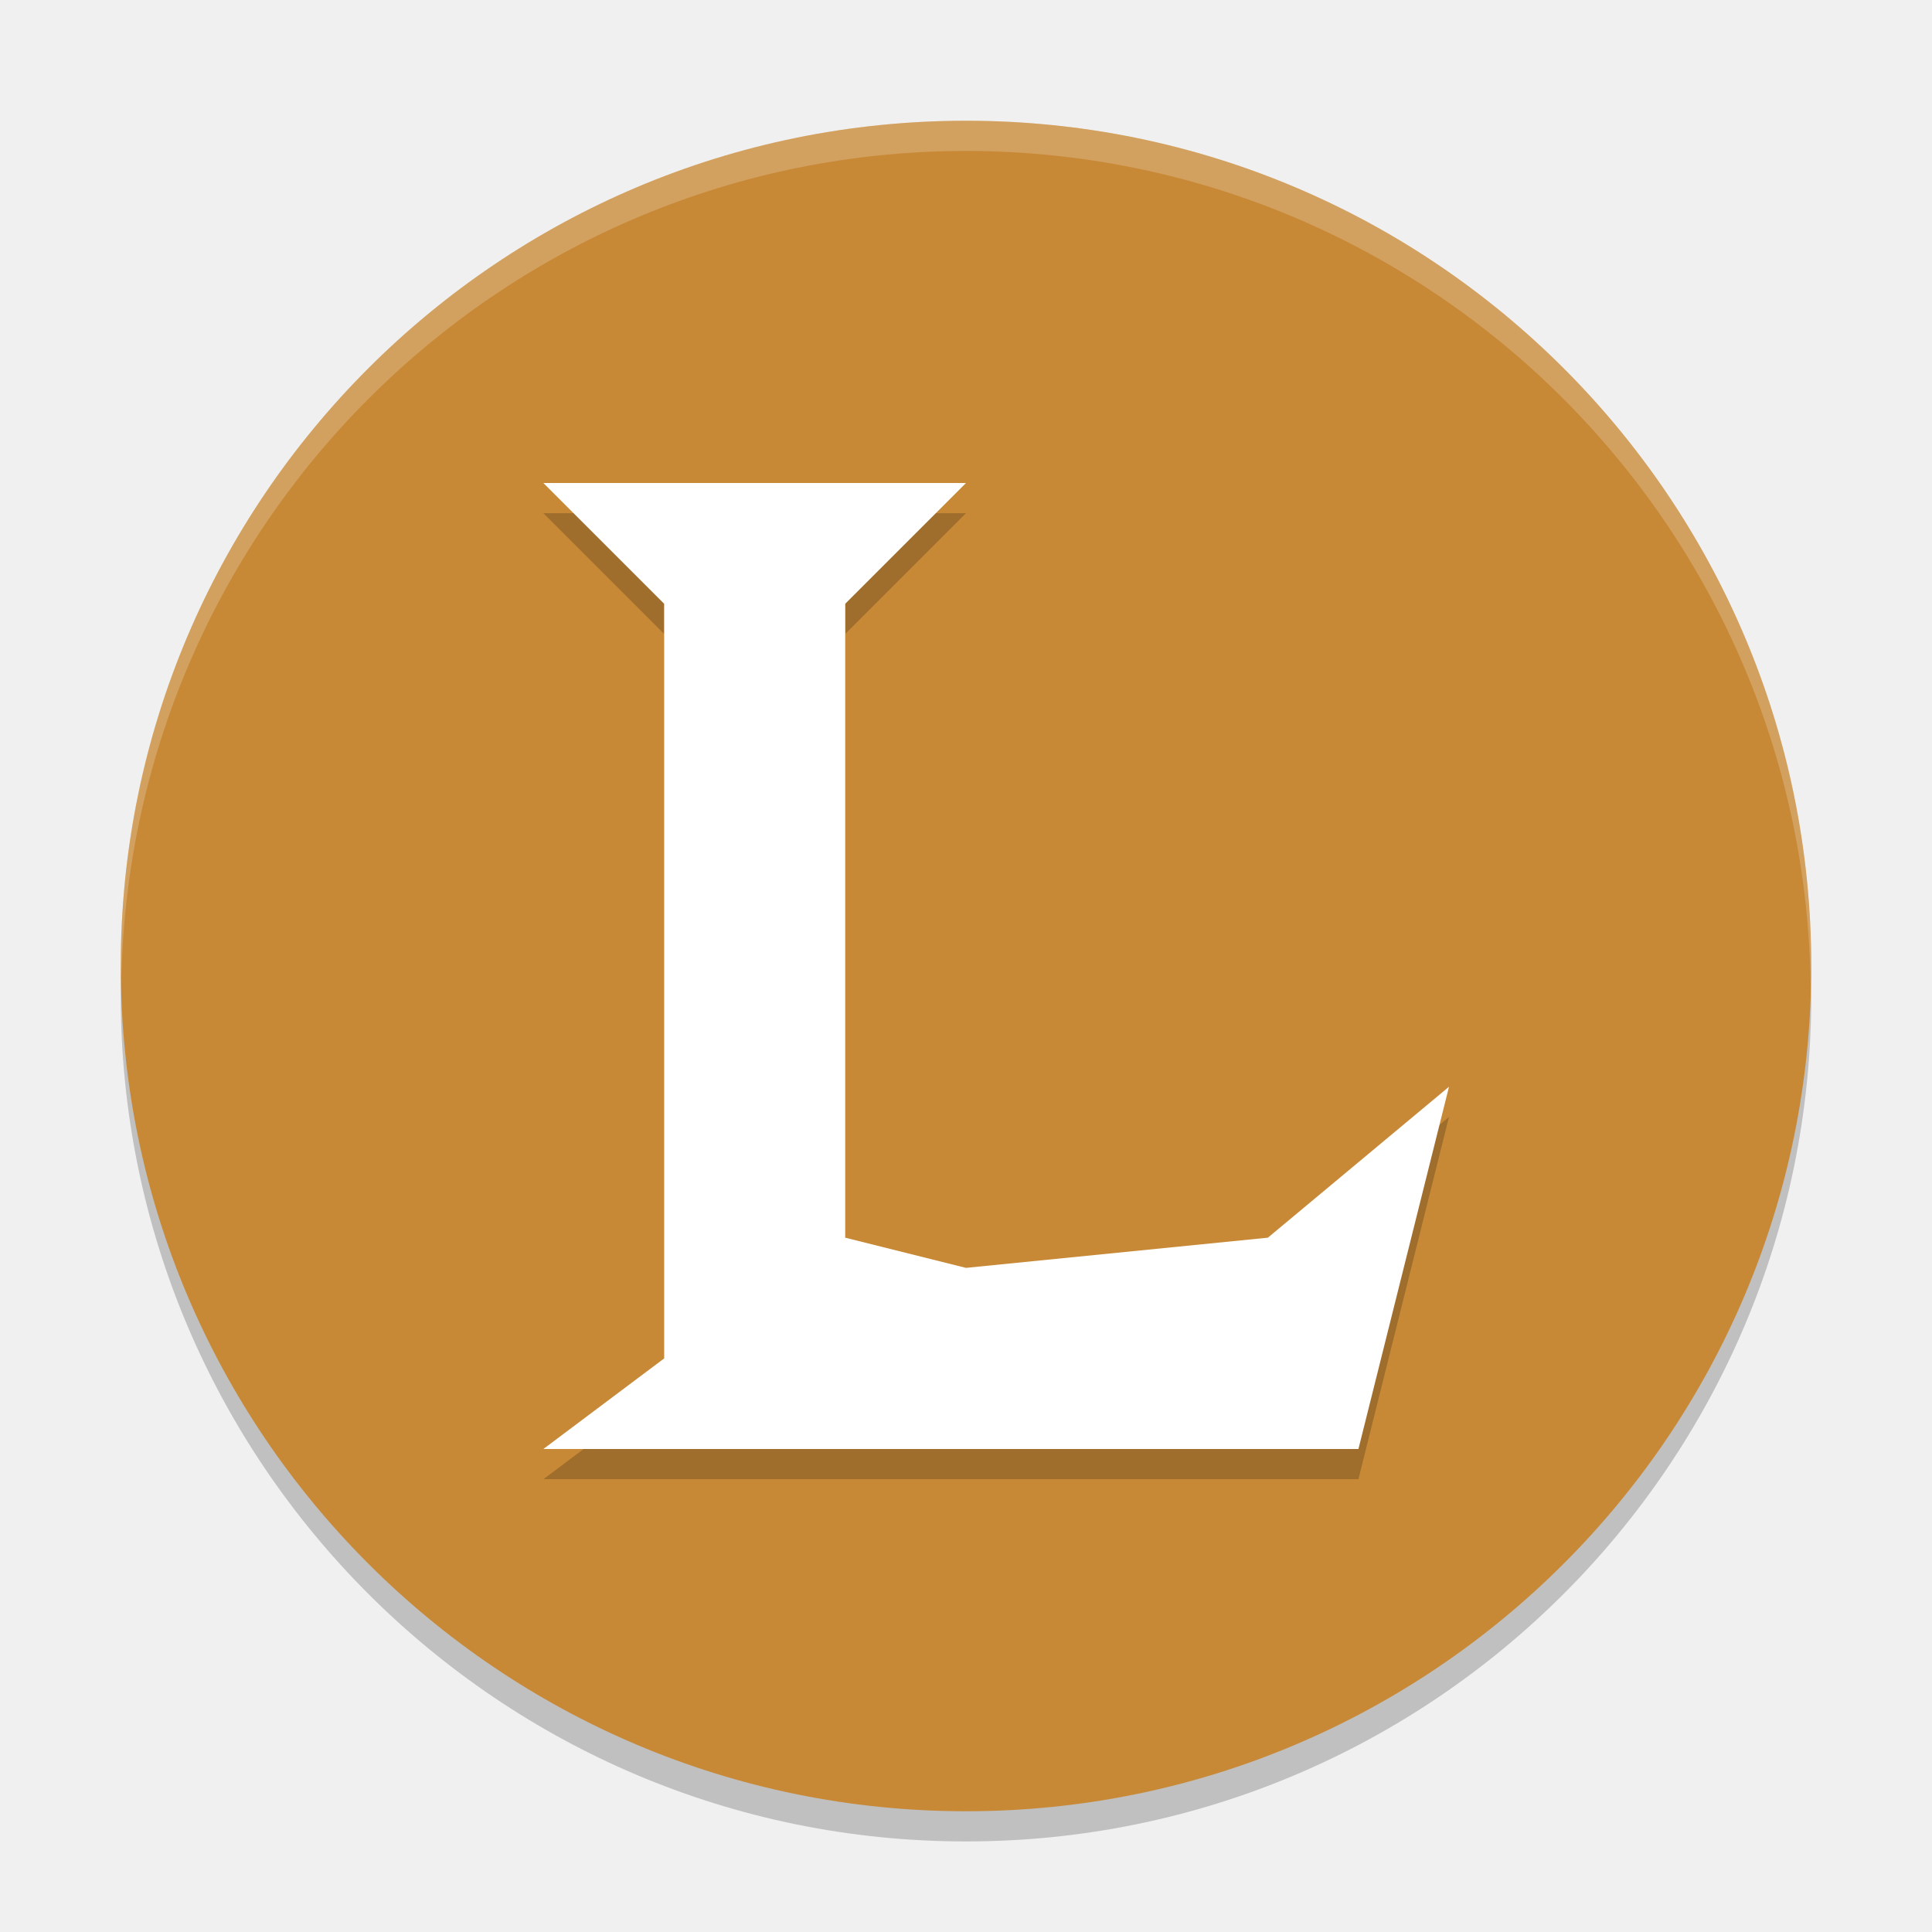
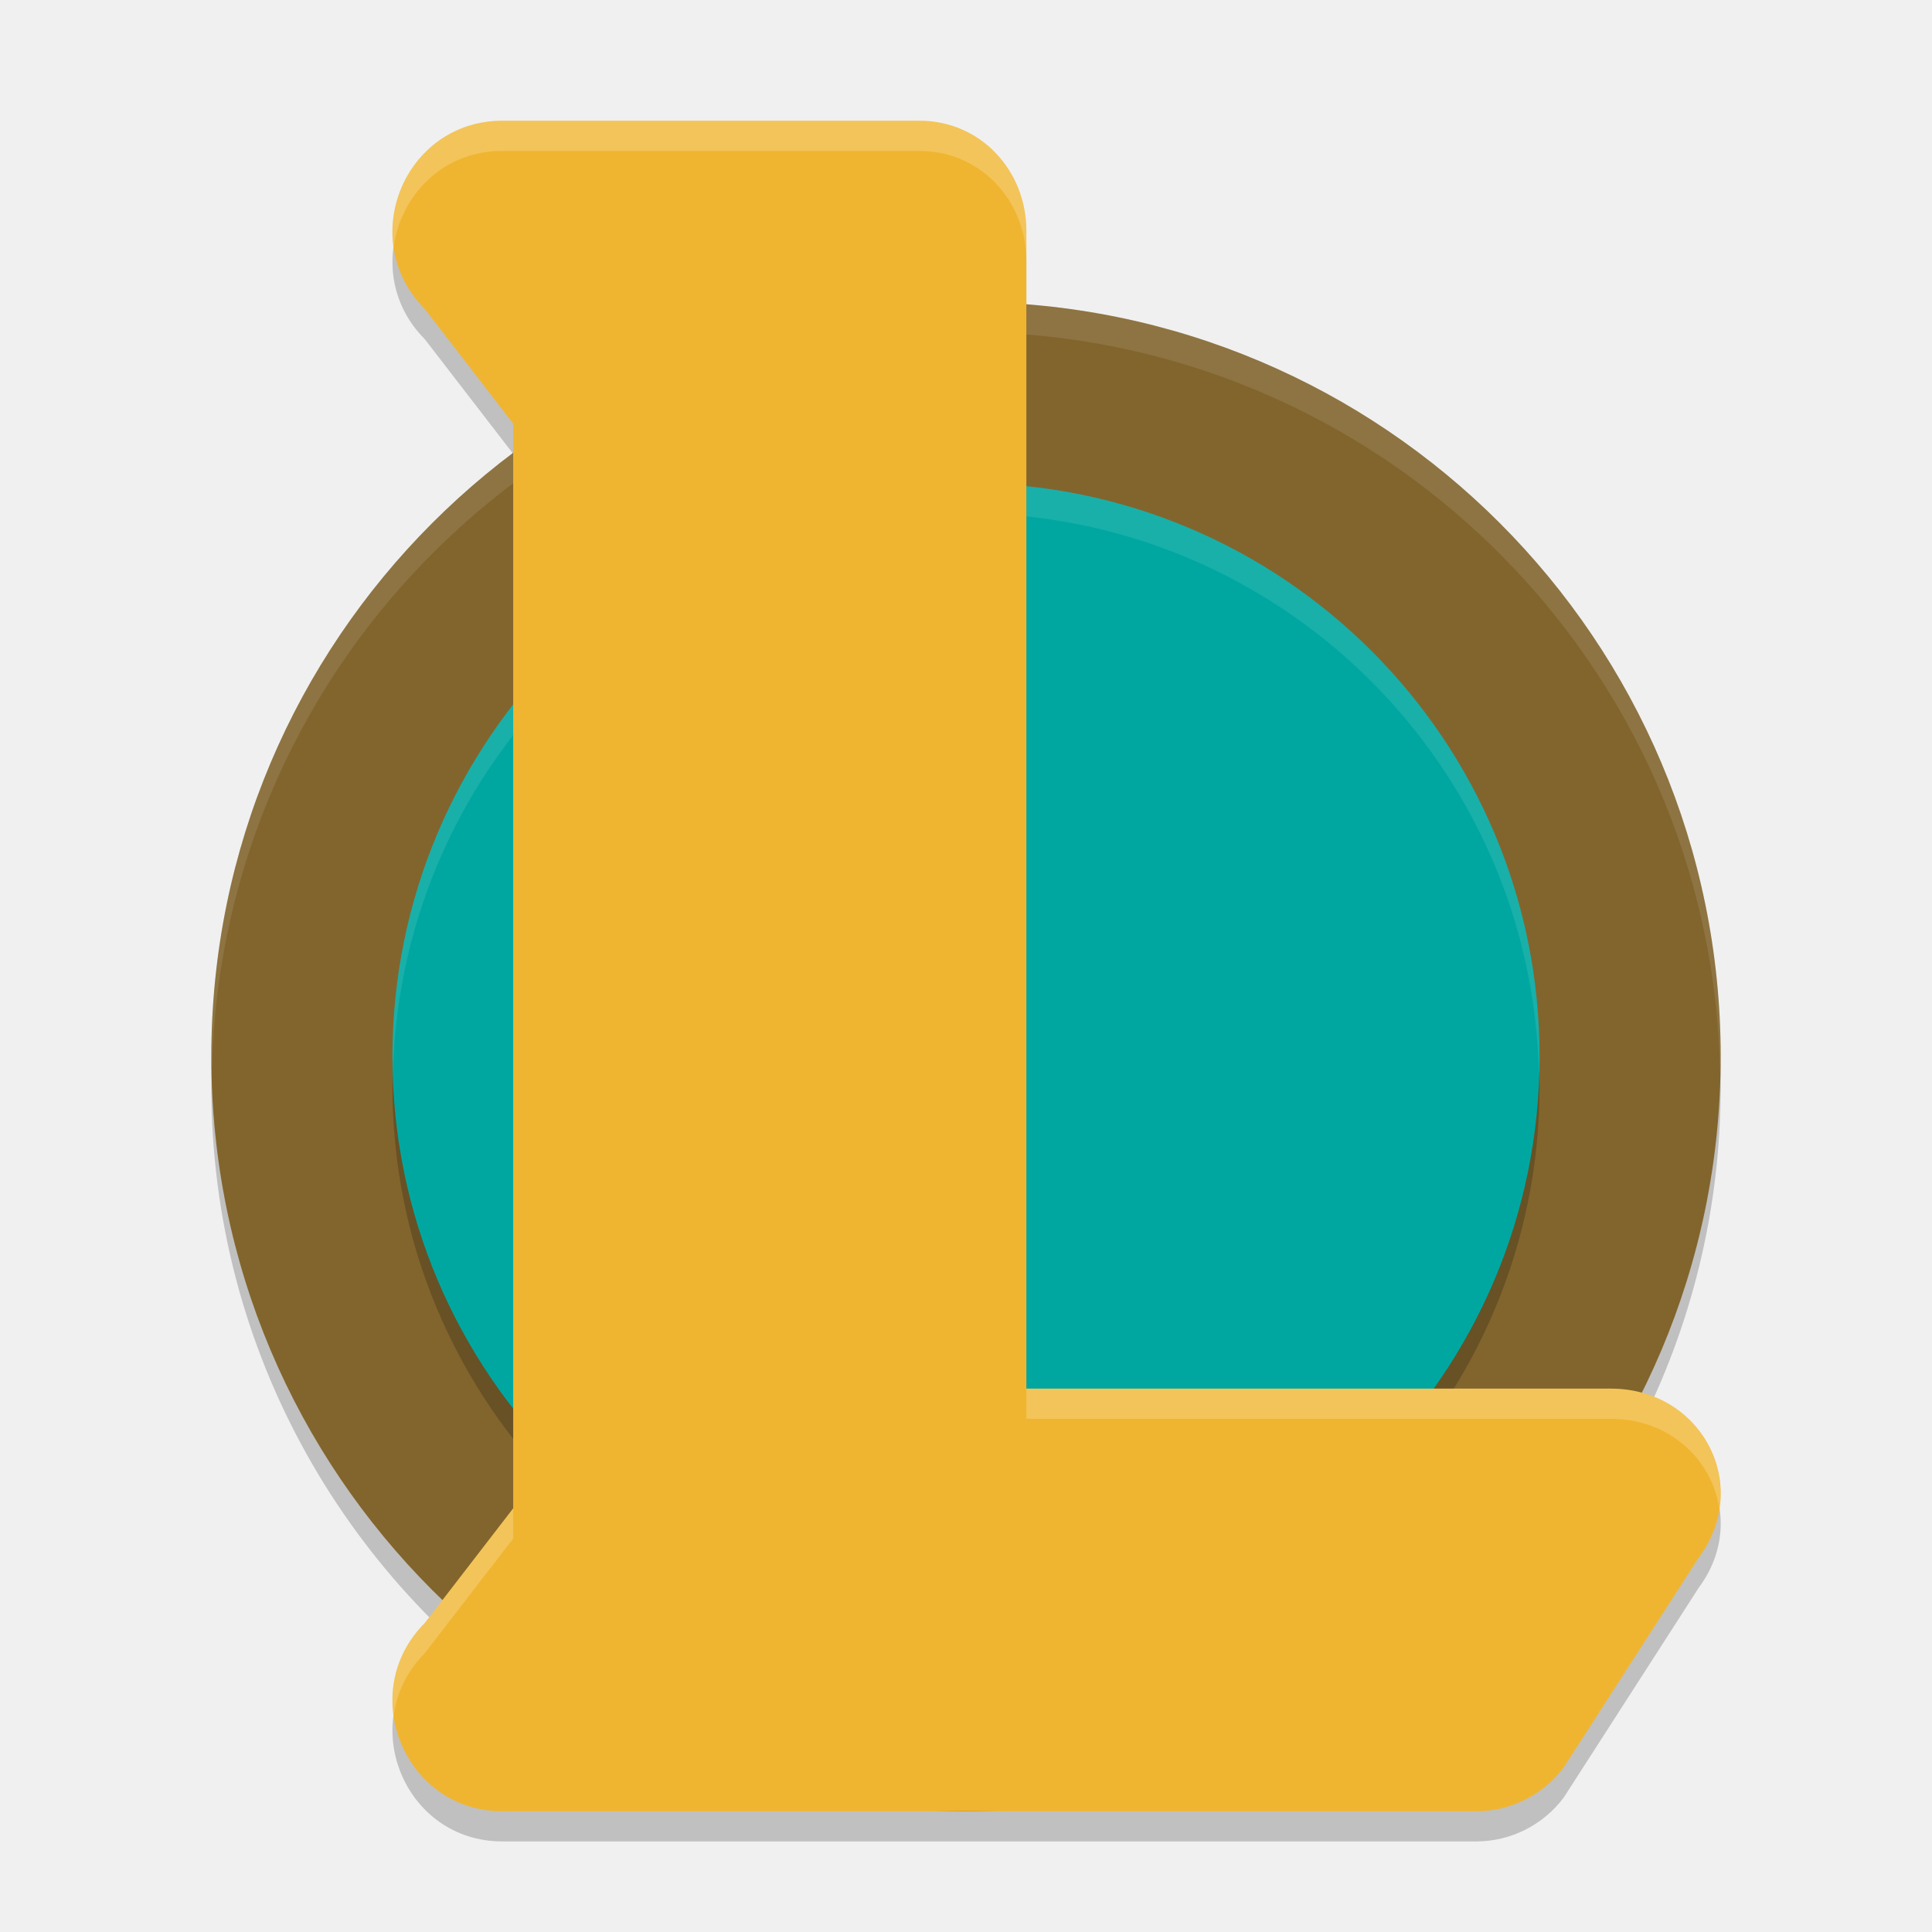
<svg xmlns="http://www.w3.org/2000/svg" width="64" height="64" version="1.1" viewBox="0 0 64 64">
-   <path style="opacity:0.2" d="M 4.043,31.828 A 28,28 0 0 0 4,33 28,28 0 0 0 32,61 28,28 0 0 0 60,33 28,28 0 0 0 59.958,32.172 28,28 0 0 1 32,59 28,28 0 0 1 4.044,31.828 Z" />
-   <path style="fill:#c88937" d="M 32,4 A 28,28 0 0 0 4,32 28,28 0 0 0 32,60 28,28 0 0 0 60,32 28,28 0 0 0 32,4 Z" />
-   <path style="opacity:0.2;fill:#ffffff" d="M 31.998 4 A 28 28 0 0 0 4 32 A 28 28 0 0 0 4.021 32.406 A 28 28 0 0 1 31.998 5 L 32 5 A 28 28 0 0 1 59.977 32.586 A 28 28 0 0 0 59.998 32 A 28 28 0 0 0 32 4 L 31.998 4 z" />
-   <path style="opacity:0.2;fill-rule:evenodd" d="m 18,17 h 14 l -4,4 v 21 l 4,1 10,-1 6,-5 -3,12 H 18 l 4,-3 V 21 Z" />
-   <path style="fill:#ffffff;fill-rule:evenodd" d="m 18,16 h 14 l -4,4 v 21 l 4,1 10,-1 6,-5 -3,12 H 18 l 4,-3 V 20 Z" />
+   <path style="opacity:0.2" d="M 32,11 C 18.193,11 7,22.193 7,36 c 0,8.831 4.579,16.593 11.493,21.041 3.895,2.506 8.747,0.94 13.723,0.94 5.618,0 10.587,1.166 14.762,-1.962 C 53.062,51.459 57,44.189 57,36 c 0,-13.807 -11.193,-25 -25,-25 z" />
+   <path d="M 32,10 A 25,25 0 0 0 7,35 25,25 0 0 0 32,60 a 25,25 0 0 0 25,-25 25,25 0 0 0 -25,-25 z" style="fill:#82652d" />
+   <path d="m 32,17 a 19,19 0 0 0 -19,19 19,19 0 0 0 19,19 19,19 0 0 0 19,-19 19,19 0 0 0 -19,-19 z" style="opacity:0.2" />
+   <path style="fill:#00a7a1" d="m 32,16 a 19,19 0 0 0 -19,19 19,19 0 0 0 19,19 19,19 0 0 0 19,-19 19,19 0 0 0 -19,-19 z" />
+   <path style="opacity:0.1;fill:#ffffff" d="M 32 16 A 19 19 0 0 0 13 35 A 19 19 0 0 0 13.02 35.426 A 19 19 0 0 1 32 17 A 19 19 0 0 1 50.98 35.602 A 19 19 0 0 0 51 35 A 19 19 0 0 0 32 16 z" />
+   <path d="m 16.638,5 c -3.234,0.001 -4.854,3.934 -2.568,6.234 l 2.93,3.8 v 32.575 3.357 l -2.93,3.8 C 11.784,57.066 13.403,60.999 16.638,61 h 13.526 18.736 c 1.143,-2.46e-4 2.22,-0.542 2.906,-1.462 l 4.464,-6.938 C 58.062,50.192 56.354,47.001 53.363,47 H 34 V 8.652 C 34,6.635 32.469,5 30.463,5 Z" style="opacity:0.2" />
+   <path style="opacity:0.1;fill:#ffffff" d="M 32 10 A 25 25 0 0 0 7 35 A 25 25 0 0 0 7.021 35.406 A 25 25 0 0 1 32 11 A 25 25 0 0 1 56.979 35.578 A 25 25 0 0 0 57 35 A 25 25 0 0 0 32 10 z" />
+   <path style="fill:#f0b530" d="m 16.638,4 c -3.234,0.001 -4.854,3.934 -2.568,6.234 l 2.93,3.8 v 32.575 3.357 l -2.93,3.8 C 11.784,56.066 13.403,59.999 16.638,60 h 13.526 18.736 c 1.143,-2.46e-4 2.22,-0.542 2.906,-1.462 l 4.464,-6.938 C 58.062,49.192 56.354,46.001 53.363,46 H 34 V 7.652 C 34,5.635 32.469,4 30.463,4 Z" />
+   <path style="opacity:0.2;fill:#ffffff" d="M 16.637 4 C 14.257 4.001 12.76 6.129 13.041 8.17 C 13.276 6.49 14.648 5.001 16.637 5 L 30.463 5 C 32.468 5 34 6.635 34 8.652 L 34 7.652 C 34 5.635 32.468 4 30.463 4 L 16.637 4 z M 34 46 L 34 47 L 53.363 47 C 55.313 47.001 56.71 48.358 56.955 49.969 C 57.255 47.962 55.708 46.001 53.363 46 L 34 46 z M 17 49.967 L 14.07 53.766 C 13.19 54.652 12.894 55.778 13.041 56.83 C 13.142 56.097 13.466 55.374 14.07 54.766 L 17 50.967 L 17 49.967 z" />
</svg>
